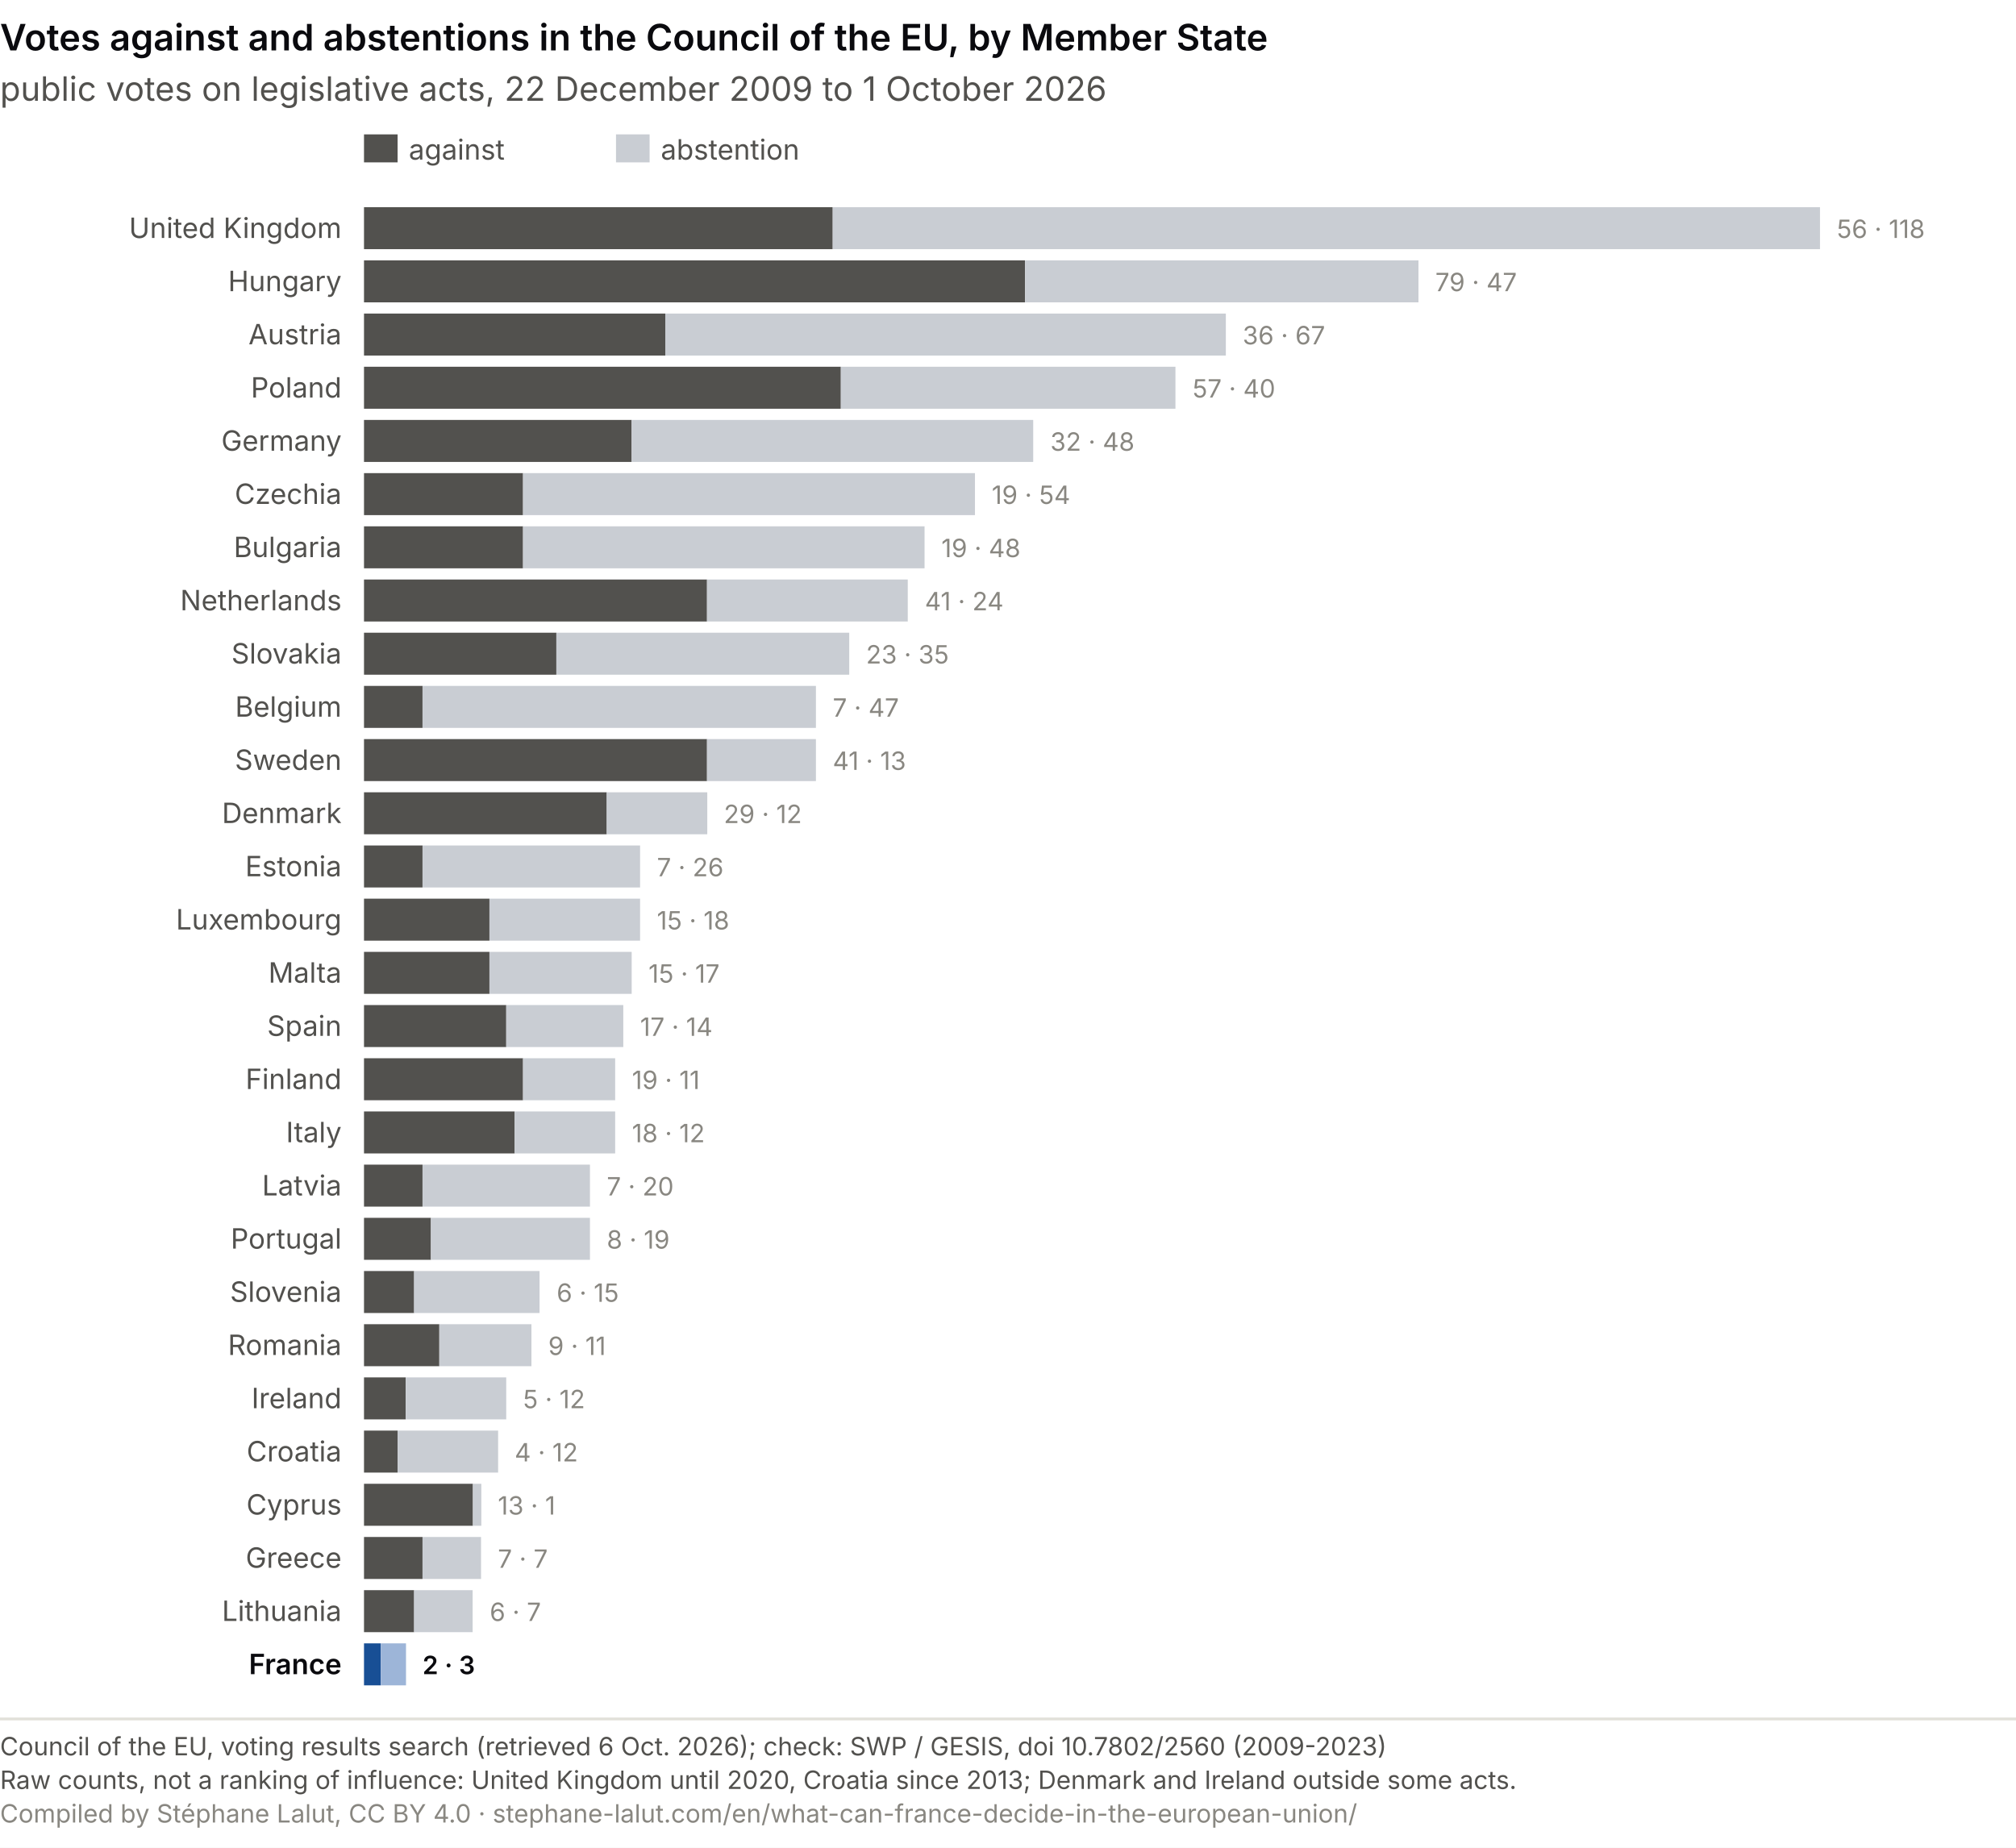
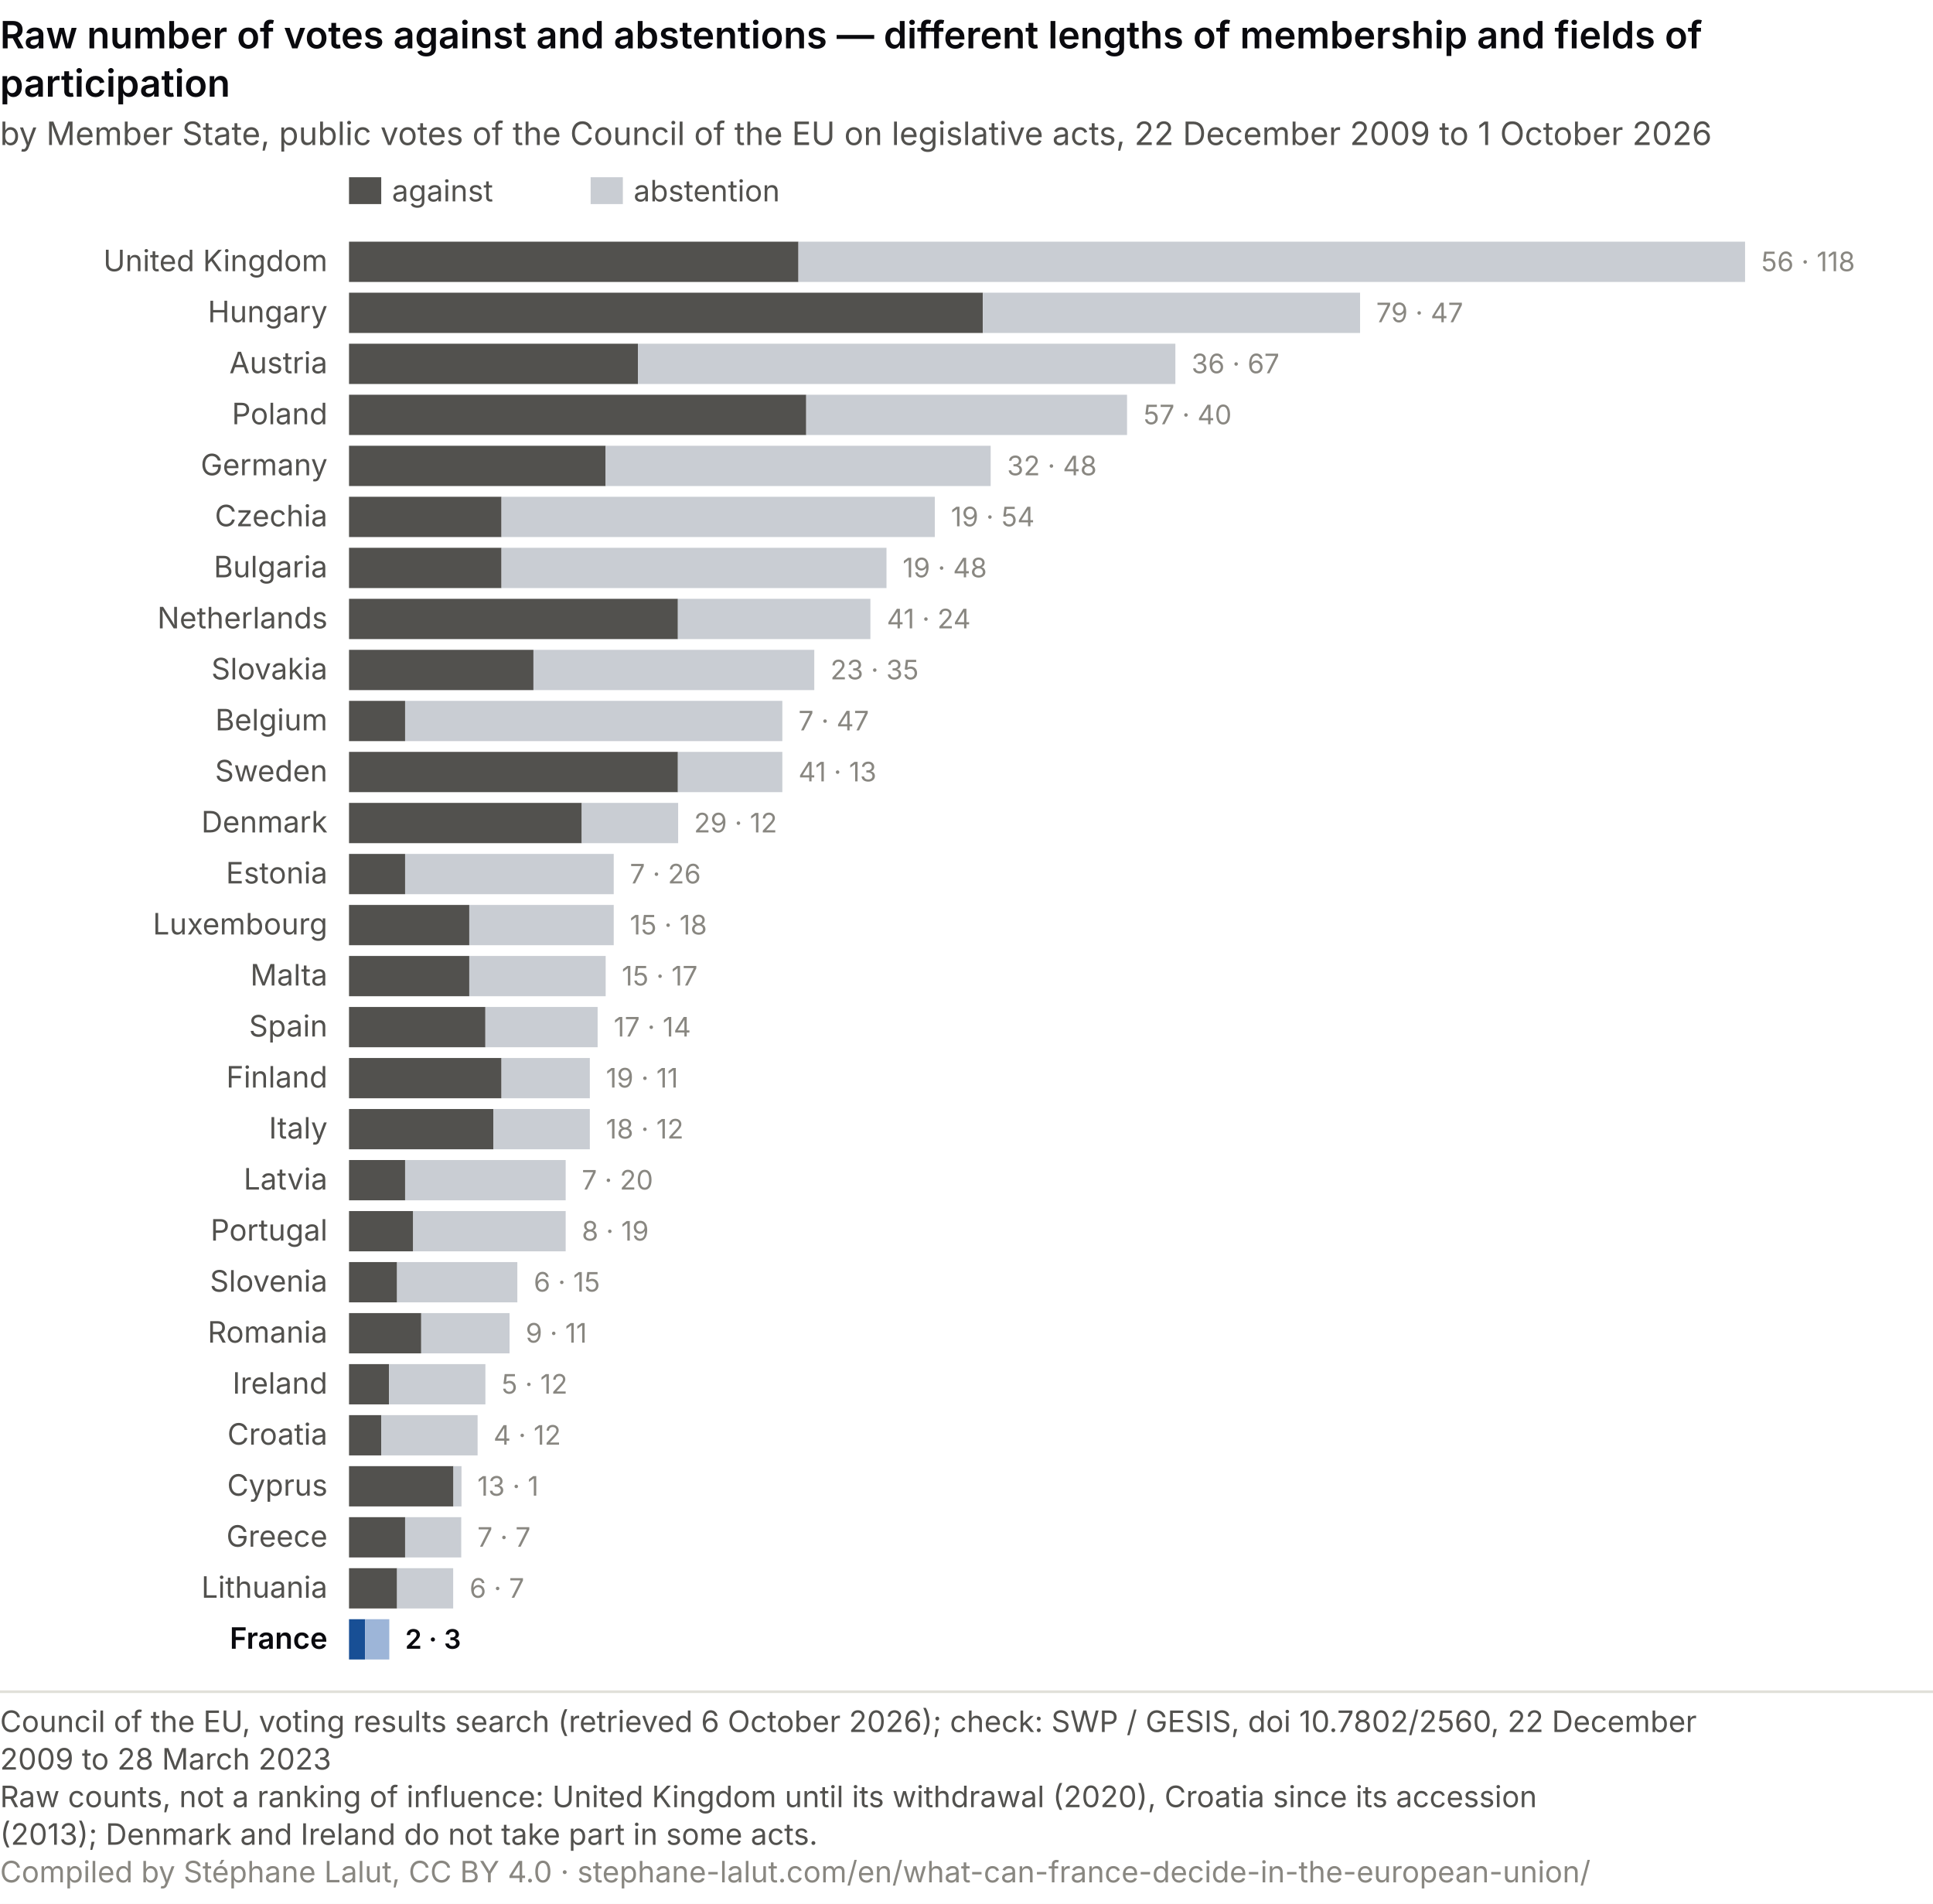
- <svg xmlns="http://www.w3.org/2000/svg" viewBox="0 0 720 660" role="img" font-variant-numeric="tabular-nums" aria-labelledby="ev-t ev-d" font-family="system-ui, -apple-system, Segoe UI, sans-serif">
-   <rect width="720" height="660" fill="#ffffff" />
-   <text x="0.0" y="18.0" font-size="13" fill="#0A0A0E" text-anchor="start" font-weight="600">Votes against and abstentions in the Council of the EU, by Member State</text>
-   <text x="0.0" y="36.0" font-size="12" fill="#52514e" text-anchor="start">public votes on legislative acts, 22 December 2009 to 1 October 2026</text>
-   <rect x="130" y="48" width="12" height="10" fill="#52514e" />
-   <text x="146.0" y="57.0" font-size="10" fill="#52514e" text-anchor="start">against</text>
-   <rect x="220" y="48" width="12" height="10" fill="#c9cdd3" />
-   <text x="236.0" y="57.0" font-size="10" fill="#52514e" text-anchor="start">abstention</text>
-   <text x="122.0" y="85.0" font-size="10" fill="#52514e" text-anchor="end">United Kingdom</text>
-   <rect x="130" y="74" width="167.4" height="15" fill="#52514e" />
-   <rect x="297.4" y="74" width="352.6" height="15" fill="#c9cdd3" />
-   <text x="656.0" y="85.0" font-size="9" fill="#898781" text-anchor="start">56 · 118</text>
-   <text x="122.0" y="104.0" font-size="10" fill="#52514e" text-anchor="end">Hungary</text>
-   <rect x="130" y="93" width="236.1" height="15" fill="#52514e" />
-   <rect x="366.1" y="93" width="140.5" height="15" fill="#c9cdd3" />
-   <text x="512.6" y="104.0" font-size="9" fill="#898781" text-anchor="start">79 · 47</text>
-   <text x="122.0" y="123.0" font-size="10" fill="#52514e" text-anchor="end">Austria</text>
-   <rect x="130" y="112" width="107.6" height="15" fill="#52514e" />
-   <rect x="237.6" y="112" width="200.2" height="15" fill="#c9cdd3" />
-   <text x="443.8" y="123.0" font-size="9" fill="#898781" text-anchor="start">36 · 67</text>
-   <text x="122.0" y="142.0" font-size="10" fill="#52514e" text-anchor="end">Poland</text>
-   <rect x="130" y="131" width="170.3" height="15" fill="#52514e" />
-   <rect x="300.3" y="131" width="119.5" height="15" fill="#c9cdd3" />
-   <text x="425.9" y="142.0" font-size="9" fill="#898781" text-anchor="start">57 · 40</text>
-   <text x="122.0" y="161.0" font-size="10" fill="#52514e" text-anchor="end">Germany</text>
-   <rect x="130" y="150" width="95.6" height="15" fill="#52514e" />
-   <rect x="225.6" y="150" width="143.4" height="15" fill="#c9cdd3" />
-   <text x="375.1" y="161.0" font-size="9" fill="#898781" text-anchor="start">32 · 48</text>
-   <text x="122.0" y="180.0" font-size="10" fill="#52514e" text-anchor="end">Czechia</text>
-   <rect x="130" y="169" width="56.8" height="15" fill="#52514e" />
-   <rect x="186.8" y="169" width="161.4" height="15" fill="#c9cdd3" />
-   <text x="354.2" y="180.0" font-size="9" fill="#898781" text-anchor="start">19 · 54</text>
-   <text x="122.0" y="199.0" font-size="10" fill="#52514e" text-anchor="end">Bulgaria</text>
-   <rect x="130" y="188" width="56.8" height="15" fill="#52514e" />
-   <rect x="186.8" y="188" width="143.4" height="15" fill="#c9cdd3" />
-   <text x="336.2" y="199.0" font-size="9" fill="#898781" text-anchor="start">19 · 48</text>
-   <text x="122.0" y="218.0" font-size="10" fill="#52514e" text-anchor="end">Netherlands</text>
-   <rect x="130" y="207" width="122.5" height="15" fill="#52514e" />
-   <rect x="252.5" y="207" width="71.7" height="15" fill="#c9cdd3" />
-   <text x="330.3" y="218.0" font-size="9" fill="#898781" text-anchor="start">41 · 24</text>
-   <text x="122.0" y="237.0" font-size="10" fill="#52514e" text-anchor="end">Slovakia</text>
-   <rect x="130" y="226" width="68.7" height="15" fill="#52514e" />
-   <rect x="198.7" y="226" width="104.6" height="15" fill="#c9cdd3" />
-   <text x="309.3" y="237.0" font-size="9" fill="#898781" text-anchor="start">23 · 35</text>
-   <text x="122.0" y="256.0" font-size="10" fill="#52514e" text-anchor="end">Belgium</text>
-   <rect x="130" y="245" width="20.9" height="15" fill="#52514e" />
-   <rect x="150.9" y="245" width="140.5" height="15" fill="#c9cdd3" />
-   <text x="297.4" y="256.0" font-size="9" fill="#898781" text-anchor="start">7 · 47</text>
-   <text x="122.0" y="275.0" font-size="10" fill="#52514e" text-anchor="end">Sweden</text>
-   <rect x="130" y="264" width="122.5" height="15" fill="#52514e" />
-   <rect x="252.5" y="264" width="38.9" height="15" fill="#c9cdd3" />
-   <text x="297.4" y="275.0" font-size="9" fill="#898781" text-anchor="start">41 · 13</text>
-   <text x="122.0" y="294.0" font-size="10" fill="#52514e" text-anchor="end">Denmark</text>
-   <rect x="130" y="283" width="86.7" height="15" fill="#52514e" />
-   <rect x="216.7" y="283" width="35.9" height="15" fill="#c9cdd3" />
-   <text x="258.5" y="294.0" font-size="9" fill="#898781" text-anchor="start">29 · 12</text>
-   <text x="122.0" y="313.0" font-size="10" fill="#52514e" text-anchor="end">Estonia</text>
-   <rect x="130" y="302" width="20.9" height="15" fill="#52514e" />
-   <rect x="150.9" y="302" width="77.7" height="15" fill="#c9cdd3" />
-   <text x="234.6" y="313.0" font-size="9" fill="#898781" text-anchor="start">7 · 26</text>
-   <text x="122.0" y="332.0" font-size="10" fill="#52514e" text-anchor="end">Luxembourg</text>
-   <rect x="130" y="321" width="44.8" height="15" fill="#52514e" />
-   <rect x="174.8" y="321" width="53.8" height="15" fill="#c9cdd3" />
-   <text x="234.6" y="332.0" font-size="9" fill="#898781" text-anchor="start">15 · 18</text>
-   <text x="122.0" y="351.0" font-size="10" fill="#52514e" text-anchor="end">Malta</text>
-   <rect x="130" y="340" width="44.8" height="15" fill="#52514e" />
-   <rect x="174.8" y="340" width="50.8" height="15" fill="#c9cdd3" />
-   <text x="231.6" y="351.0" font-size="9" fill="#898781" text-anchor="start">15 · 17</text>
-   <text x="122.0" y="370.0" font-size="10" fill="#52514e" text-anchor="end">Spain</text>
-   <rect x="130" y="359" width="50.8" height="15" fill="#52514e" />
-   <rect x="180.8" y="359" width="41.8" height="15" fill="#c9cdd3" />
-   <text x="228.6" y="370.0" font-size="9" fill="#898781" text-anchor="start">17 · 14</text>
-   <text x="122.0" y="389.0" font-size="10" fill="#52514e" text-anchor="end">Finland</text>
-   <rect x="130" y="378" width="56.8" height="15" fill="#52514e" />
-   <rect x="186.8" y="378" width="32.9" height="15" fill="#c9cdd3" />
-   <text x="225.7" y="389.0" font-size="9" fill="#898781" text-anchor="start">19 · 11</text>
-   <text x="122.0" y="408.0" font-size="10" fill="#52514e" text-anchor="end">Italy</text>
-   <rect x="130" y="397" width="53.8" height="15" fill="#52514e" />
-   <rect x="183.8" y="397" width="35.9" height="15" fill="#c9cdd3" />
-   <text x="225.7" y="408.0" font-size="9" fill="#898781" text-anchor="start">18 · 12</text>
-   <text x="122.0" y="427.0" font-size="10" fill="#52514e" text-anchor="end">Latvia</text>
-   <rect x="130" y="416" width="20.9" height="15" fill="#52514e" />
-   <rect x="150.9" y="416" width="59.8" height="15" fill="#c9cdd3" />
-   <text x="216.7" y="427.0" font-size="9" fill="#898781" text-anchor="start">7 · 20</text>
-   <text x="122.0" y="446.0" font-size="10" fill="#52514e" text-anchor="end">Portugal</text>
-   <rect x="130" y="435" width="23.9" height="15" fill="#52514e" />
-   <rect x="153.9" y="435" width="56.8" height="15" fill="#c9cdd3" />
-   <text x="216.7" y="446.0" font-size="9" fill="#898781" text-anchor="start">8 · 19</text>
-   <text x="122.0" y="465.0" font-size="10" fill="#52514e" text-anchor="end">Slovenia</text>
-   <rect x="130" y="454" width="17.9" height="15" fill="#52514e" />
-   <rect x="147.9" y="454" width="44.8" height="15" fill="#c9cdd3" />
-   <text x="198.8" y="465.0" font-size="9" fill="#898781" text-anchor="start">6 · 15</text>
-   <text x="122.0" y="484.0" font-size="10" fill="#52514e" text-anchor="end">Romania</text>
-   <rect x="130" y="473" width="26.9" height="15" fill="#52514e" />
-   <rect x="156.9" y="473" width="32.9" height="15" fill="#c9cdd3" />
-   <text x="195.8" y="484.0" font-size="9" fill="#898781" text-anchor="start">9 · 11</text>
-   <text x="122.0" y="503.0" font-size="10" fill="#52514e" text-anchor="end">Ireland</text>
-   <rect x="130" y="492" width="14.9" height="15" fill="#52514e" />
-   <rect x="144.9" y="492" width="35.9" height="15" fill="#c9cdd3" />
-   <text x="186.8" y="503.0" font-size="9" fill="#898781" text-anchor="start">5 · 12</text>
-   <text x="122.0" y="522.0" font-size="10" fill="#52514e" text-anchor="end">Croatia</text>
-   <rect x="130" y="511" width="12.0" height="15" fill="#52514e" />
-   <rect x="142.0" y="511" width="35.9" height="15" fill="#c9cdd3" />
-   <text x="183.8" y="522.0" font-size="9" fill="#898781" text-anchor="start">4 · 12</text>
-   <text x="122.0" y="541.0" font-size="10" fill="#52514e" text-anchor="end">Cyprus</text>
-   <rect x="130" y="530" width="38.9" height="15" fill="#52514e" />
-   <rect x="168.9" y="530" width="3.0" height="15" fill="#c9cdd3" />
-   <text x="177.8" y="541.0" font-size="9" fill="#898781" text-anchor="start">13 · 1</text>
-   <text x="122.0" y="560.0" font-size="10" fill="#52514e" text-anchor="end">Greece</text>
-   <rect x="130" y="549" width="20.9" height="15" fill="#52514e" />
-   <rect x="150.9" y="549" width="20.9" height="15" fill="#c9cdd3" />
-   <text x="177.8" y="560.0" font-size="9" fill="#898781" text-anchor="start">7 · 7</text>
-   <text x="122.0" y="579.0" font-size="10" fill="#52514e" text-anchor="end">Lithuania</text>
-   <rect x="130" y="568" width="17.9" height="15" fill="#52514e" />
-   <rect x="147.9" y="568" width="20.9" height="15" fill="#c9cdd3" />
-   <text x="174.9" y="579.0" font-size="9" fill="#898781" text-anchor="start">6 · 7</text>
-   <text x="122.0" y="598.0" font-size="10" fill="#0A0A0E" text-anchor="end" font-weight="600">France</text>
-   <rect x="130" y="587" width="6.0" height="15" fill="#184f95" />
-   <rect x="136.0" y="587" width="9.0" height="15" fill="#9db5d8" />
-   <text x="150.9" y="598.0" font-size="9" fill="#0A0A0E" text-anchor="start" font-weight="600">2 · 3</text>
-   <line x1="0" y1="614" x2="720" y2="614" stroke="#e1e0d9" />
-   <text x="0" y="627" font-size="9" fill="#52514e">Council of the EU, voting results search (retrieved 6 Oct. 2026); check: SWP / GESIS, doi 10.7802/2560 (2009-2023)</text>
-   <text x="0" y="639" font-size="9" fill="#52514e">Raw counts, not a ranking of influence: United Kingdom until 2020, Croatia since 2013; Denmark and Ireland outside some acts.</text>
-   <text x="0" y="651" font-size="9" fill="#898781">Compiled by Stéphane Lalut, CC BY 4.0 · stephane-lalut.com/en/what-can-france-decide-in-the-european-union/</text>
+ <svg xmlns="http://www.w3.org/2000/svg" viewBox="0 0 720 709" role="img" font-variant-numeric="tabular-nums" aria-labelledby="ev-t ev-d" font-family="system-ui, -apple-system, Segoe UI, sans-serif">
+   <rect width="720" height="709" fill="#ffffff" />
+   <text x="0.0" y="18.0" font-size="14" fill="#0A0A0E" text-anchor="start" font-weight="600">Raw number of votes against and abstentions — different lengths of membership and fields of</text>
+   <text x="0.0" y="36.0" font-size="14" fill="#0A0A0E" text-anchor="start" font-weight="600">participation</text>
+   <text x="0.0" y="54.0" font-size="12" fill="#52514e" text-anchor="start">by Member State, public votes of the Council of the EU on legislative acts, 22 December 2009 to 1 October 2026</text>
+   <rect x="130" y="66" width="12" height="10" fill="#52514e" />
+   <text x="146.0" y="75.0" font-size="11" fill="#52514e" text-anchor="start">against</text>
+   <rect x="220" y="66" width="12" height="10" fill="#c9cdd3" />
+   <text x="236.0" y="75.0" font-size="11" fill="#52514e" text-anchor="start">abstention</text>
+   <text x="122.0" y="101.0" font-size="11" fill="#52514e" text-anchor="end">United Kingdom</text>
+   <rect x="130" y="90" width="167.4" height="15" fill="#52514e" />
+   <rect x="297.4" y="90" width="352.6" height="15" fill="#c9cdd3" />
+   <text x="656.0" y="101.0" font-size="10" fill="#898781" text-anchor="start">56 · 118</text>
+   <text x="122.0" y="120.0" font-size="11" fill="#52514e" text-anchor="end">Hungary</text>
+   <rect x="130" y="109" width="236.1" height="15" fill="#52514e" />
+   <rect x="366.1" y="109" width="140.5" height="15" fill="#c9cdd3" />
+   <text x="512.6" y="120.0" font-size="10" fill="#898781" text-anchor="start">79 · 47</text>
+   <text x="122.0" y="139.0" font-size="11" fill="#52514e" text-anchor="end">Austria</text>
+   <rect x="130" y="128" width="107.6" height="15" fill="#52514e" />
+   <rect x="237.6" y="128" width="200.2" height="15" fill="#c9cdd3" />
+   <text x="443.8" y="139.0" font-size="10" fill="#898781" text-anchor="start">36 · 67</text>
+   <text x="122.0" y="158.0" font-size="11" fill="#52514e" text-anchor="end">Poland</text>
+   <rect x="130" y="147" width="170.3" height="15" fill="#52514e" />
+   <rect x="300.3" y="147" width="119.5" height="15" fill="#c9cdd3" />
+   <text x="425.9" y="158.0" font-size="10" fill="#898781" text-anchor="start">57 · 40</text>
+   <text x="122.0" y="177.0" font-size="11" fill="#52514e" text-anchor="end">Germany</text>
+   <rect x="130" y="166" width="95.6" height="15" fill="#52514e" />
+   <rect x="225.6" y="166" width="143.4" height="15" fill="#c9cdd3" />
+   <text x="375.1" y="177.0" font-size="10" fill="#898781" text-anchor="start">32 · 48</text>
+   <text x="122.0" y="196.0" font-size="11" fill="#52514e" text-anchor="end">Czechia</text>
+   <rect x="130" y="185" width="56.8" height="15" fill="#52514e" />
+   <rect x="186.8" y="185" width="161.4" height="15" fill="#c9cdd3" />
+   <text x="354.2" y="196.0" font-size="10" fill="#898781" text-anchor="start">19 · 54</text>
+   <text x="122.0" y="215.0" font-size="11" fill="#52514e" text-anchor="end">Bulgaria</text>
+   <rect x="130" y="204" width="56.8" height="15" fill="#52514e" />
+   <rect x="186.8" y="204" width="143.4" height="15" fill="#c9cdd3" />
+   <text x="336.2" y="215.0" font-size="10" fill="#898781" text-anchor="start">19 · 48</text>
+   <text x="122.0" y="234.0" font-size="11" fill="#52514e" text-anchor="end">Netherlands</text>
+   <rect x="130" y="223" width="122.5" height="15" fill="#52514e" />
+   <rect x="252.5" y="223" width="71.7" height="15" fill="#c9cdd3" />
+   <text x="330.3" y="234.0" font-size="10" fill="#898781" text-anchor="start">41 · 24</text>
+   <text x="122.0" y="253.0" font-size="11" fill="#52514e" text-anchor="end">Slovakia</text>
+   <rect x="130" y="242" width="68.7" height="15" fill="#52514e" />
+   <rect x="198.7" y="242" width="104.6" height="15" fill="#c9cdd3" />
+   <text x="309.3" y="253.0" font-size="10" fill="#898781" text-anchor="start">23 · 35</text>
+   <text x="122.0" y="272.0" font-size="11" fill="#52514e" text-anchor="end">Belgium</text>
+   <rect x="130" y="261" width="20.9" height="15" fill="#52514e" />
+   <rect x="150.9" y="261" width="140.5" height="15" fill="#c9cdd3" />
+   <text x="297.4" y="272.0" font-size="10" fill="#898781" text-anchor="start">7 · 47</text>
+   <text x="122.0" y="291.0" font-size="11" fill="#52514e" text-anchor="end">Sweden</text>
+   <rect x="130" y="280" width="122.5" height="15" fill="#52514e" />
+   <rect x="252.5" y="280" width="38.9" height="15" fill="#c9cdd3" />
+   <text x="297.4" y="291.0" font-size="10" fill="#898781" text-anchor="start">41 · 13</text>
+   <text x="122.0" y="310.0" font-size="11" fill="#52514e" text-anchor="end">Denmark</text>
+   <rect x="130" y="299" width="86.7" height="15" fill="#52514e" />
+   <rect x="216.7" y="299" width="35.9" height="15" fill="#c9cdd3" />
+   <text x="258.5" y="310.0" font-size="10" fill="#898781" text-anchor="start">29 · 12</text>
+   <text x="122.0" y="329.0" font-size="11" fill="#52514e" text-anchor="end">Estonia</text>
+   <rect x="130" y="318" width="20.9" height="15" fill="#52514e" />
+   <rect x="150.9" y="318" width="77.7" height="15" fill="#c9cdd3" />
+   <text x="234.6" y="329.0" font-size="10" fill="#898781" text-anchor="start">7 · 26</text>
+   <text x="122.0" y="348.0" font-size="11" fill="#52514e" text-anchor="end">Luxembourg</text>
+   <rect x="130" y="337" width="44.8" height="15" fill="#52514e" />
+   <rect x="174.8" y="337" width="53.8" height="15" fill="#c9cdd3" />
+   <text x="234.6" y="348.0" font-size="10" fill="#898781" text-anchor="start">15 · 18</text>
+   <text x="122.0" y="367.0" font-size="11" fill="#52514e" text-anchor="end">Malta</text>
+   <rect x="130" y="356" width="44.8" height="15" fill="#52514e" />
+   <rect x="174.8" y="356" width="50.8" height="15" fill="#c9cdd3" />
+   <text x="231.6" y="367.0" font-size="10" fill="#898781" text-anchor="start">15 · 17</text>
+   <text x="122.0" y="386.0" font-size="11" fill="#52514e" text-anchor="end">Spain</text>
+   <rect x="130" y="375" width="50.8" height="15" fill="#52514e" />
+   <rect x="180.8" y="375" width="41.8" height="15" fill="#c9cdd3" />
+   <text x="228.6" y="386.0" font-size="10" fill="#898781" text-anchor="start">17 · 14</text>
+   <text x="122.0" y="405.0" font-size="11" fill="#52514e" text-anchor="end">Finland</text>
+   <rect x="130" y="394" width="56.8" height="15" fill="#52514e" />
+   <rect x="186.8" y="394" width="32.9" height="15" fill="#c9cdd3" />
+   <text x="225.7" y="405.0" font-size="10" fill="#898781" text-anchor="start">19 · 11</text>
+   <text x="122.0" y="424.0" font-size="11" fill="#52514e" text-anchor="end">Italy</text>
+   <rect x="130" y="413" width="53.8" height="15" fill="#52514e" />
+   <rect x="183.8" y="413" width="35.9" height="15" fill="#c9cdd3" />
+   <text x="225.7" y="424.0" font-size="10" fill="#898781" text-anchor="start">18 · 12</text>
+   <text x="122.0" y="443.0" font-size="11" fill="#52514e" text-anchor="end">Latvia</text>
+   <rect x="130" y="432" width="20.9" height="15" fill="#52514e" />
+   <rect x="150.9" y="432" width="59.8" height="15" fill="#c9cdd3" />
+   <text x="216.7" y="443.0" font-size="10" fill="#898781" text-anchor="start">7 · 20</text>
+   <text x="122.0" y="462.0" font-size="11" fill="#52514e" text-anchor="end">Portugal</text>
+   <rect x="130" y="451" width="23.9" height="15" fill="#52514e" />
+   <rect x="153.9" y="451" width="56.8" height="15" fill="#c9cdd3" />
+   <text x="216.7" y="462.0" font-size="10" fill="#898781" text-anchor="start">8 · 19</text>
+   <text x="122.0" y="481.0" font-size="11" fill="#52514e" text-anchor="end">Slovenia</text>
+   <rect x="130" y="470" width="17.9" height="15" fill="#52514e" />
+   <rect x="147.9" y="470" width="44.8" height="15" fill="#c9cdd3" />
+   <text x="198.8" y="481.0" font-size="10" fill="#898781" text-anchor="start">6 · 15</text>
+   <text x="122.0" y="500.0" font-size="11" fill="#52514e" text-anchor="end">Romania</text>
+   <rect x="130" y="489" width="26.9" height="15" fill="#52514e" />
+   <rect x="156.9" y="489" width="32.9" height="15" fill="#c9cdd3" />
+   <text x="195.8" y="500.0" font-size="10" fill="#898781" text-anchor="start">9 · 11</text>
+   <text x="122.0" y="519.0" font-size="11" fill="#52514e" text-anchor="end">Ireland</text>
+   <rect x="130" y="508" width="14.9" height="15" fill="#52514e" />
+   <rect x="144.9" y="508" width="35.9" height="15" fill="#c9cdd3" />
+   <text x="186.8" y="519.0" font-size="10" fill="#898781" text-anchor="start">5 · 12</text>
+   <text x="122.0" y="538.0" font-size="11" fill="#52514e" text-anchor="end">Croatia</text>
+   <rect x="130" y="527" width="12.0" height="15" fill="#52514e" />
+   <rect x="142.0" y="527" width="35.9" height="15" fill="#c9cdd3" />
+   <text x="183.8" y="538.0" font-size="10" fill="#898781" text-anchor="start">4 · 12</text>
+   <text x="122.0" y="557.0" font-size="11" fill="#52514e" text-anchor="end">Cyprus</text>
+   <rect x="130" y="546" width="38.9" height="15" fill="#52514e" />
+   <rect x="168.9" y="546" width="3.0" height="15" fill="#c9cdd3" />
+   <text x="177.8" y="557.0" font-size="10" fill="#898781" text-anchor="start">13 · 1</text>
+   <text x="122.0" y="576.0" font-size="11" fill="#52514e" text-anchor="end">Greece</text>
+   <rect x="130" y="565" width="20.9" height="15" fill="#52514e" />
+   <rect x="150.9" y="565" width="20.9" height="15" fill="#c9cdd3" />
+   <text x="177.8" y="576.0" font-size="10" fill="#898781" text-anchor="start">7 · 7</text>
+   <text x="122.0" y="595.0" font-size="11" fill="#52514e" text-anchor="end">Lithuania</text>
+   <rect x="130" y="584" width="17.9" height="15" fill="#52514e" />
+   <rect x="147.9" y="584" width="20.9" height="15" fill="#c9cdd3" />
+   <text x="174.9" y="595.0" font-size="10" fill="#898781" text-anchor="start">6 · 7</text>
+   <text x="122.0" y="614.0" font-size="11" fill="#0A0A0E" text-anchor="end" font-weight="600">France</text>
+   <rect x="130" y="603" width="6.0" height="15" fill="#184f95" />
+   <rect x="136.0" y="603" width="9.0" height="15" fill="#9db5d8" />
+   <text x="150.9" y="614.0" font-size="10" fill="#0A0A0E" text-anchor="start" font-weight="600">2 · 3</text>
+   <line x1="0" y1="630.0" x2="720" y2="630.0" stroke="#e1e0d9" />
+   <text class="pied-source" x="0" y="645.0" font-size="11" fill="#52514e">Council of the EU, voting results search (retrieved 6 October 2026); check: SWP / GESIS, doi 10.7802/2560, 22 December</text>
+   <text class="pied-source" x="0" y="659.0" font-size="11" fill="#52514e">2009 to 28 March 2023</text>
+   <text class="pied-note" x="0" y="673.0" font-size="11" fill="#52514e">Raw counts, not a ranking of influence: United Kingdom until its withdrawal (2020), Croatia since its accession</text>
+   <text class="pied-note" x="0" y="687.0" font-size="11" fill="#52514e">(2013); Denmark and Ireland do not take part in some acts.</text>
+   <text class="pied-licence" x="0" y="701.0" font-size="11" fill="#898781">Compiled by Stéphane Lalut, CC BY 4.0 · stephane-lalut.com/en/what-can-france-decide-in-the-european-union/</text>
</svg>
